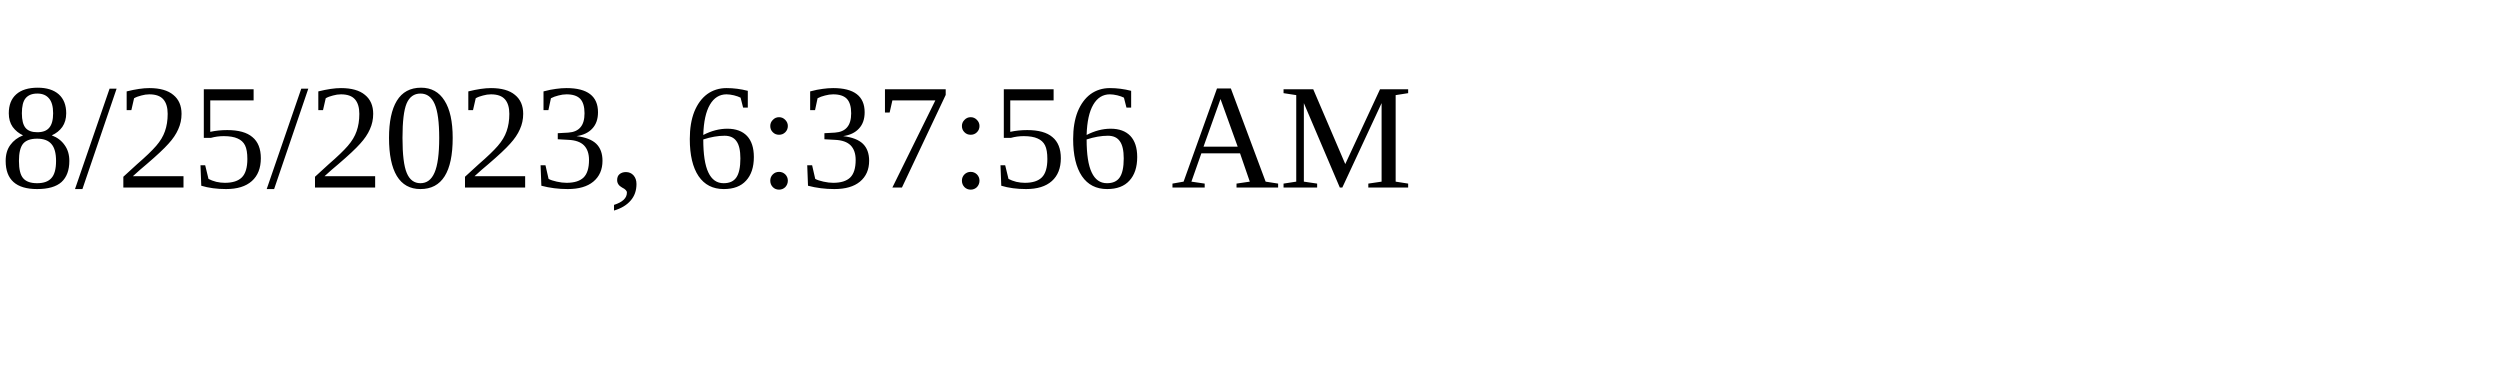
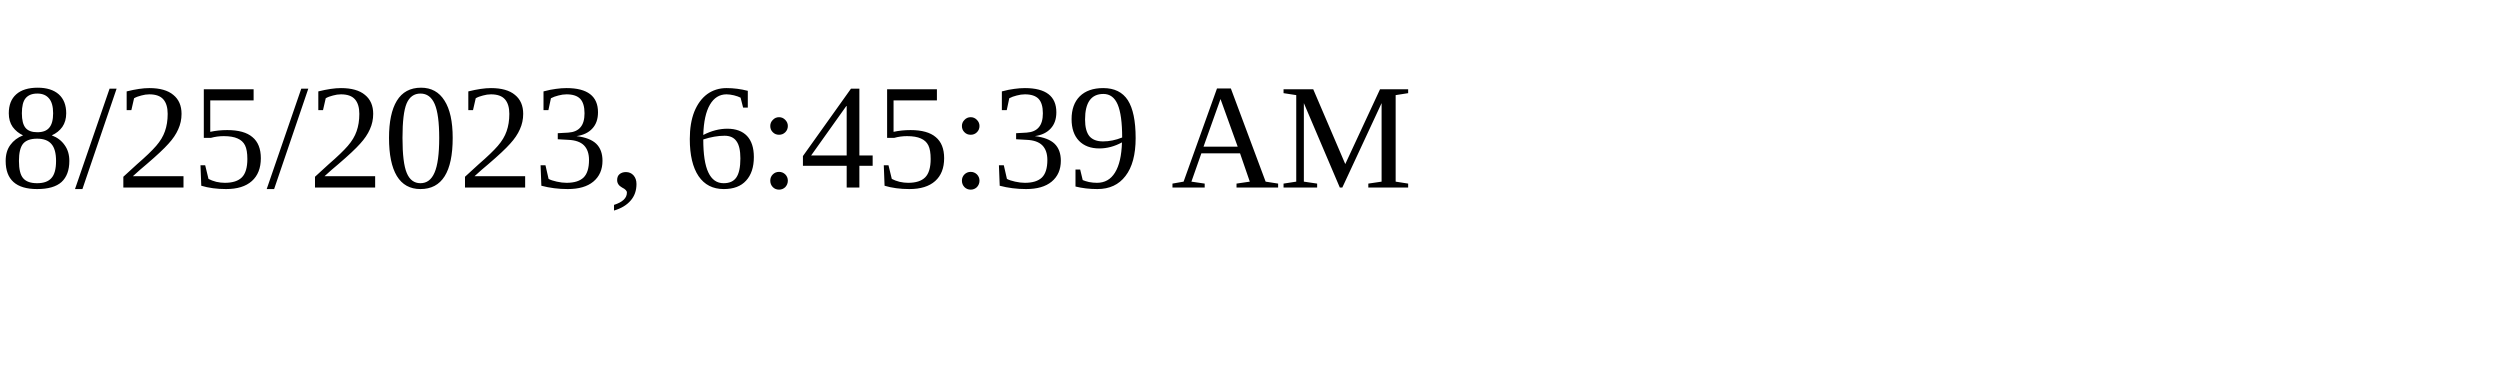
<svg xmlns="http://www.w3.org/2000/svg" height="30" width="200">
-   <text x="0" y="15">8/25/2023, 6:37:56 AM</text>
+   <text x="0" y="15">8/25/2023, 6:45:39 AM</text>
</svg>
